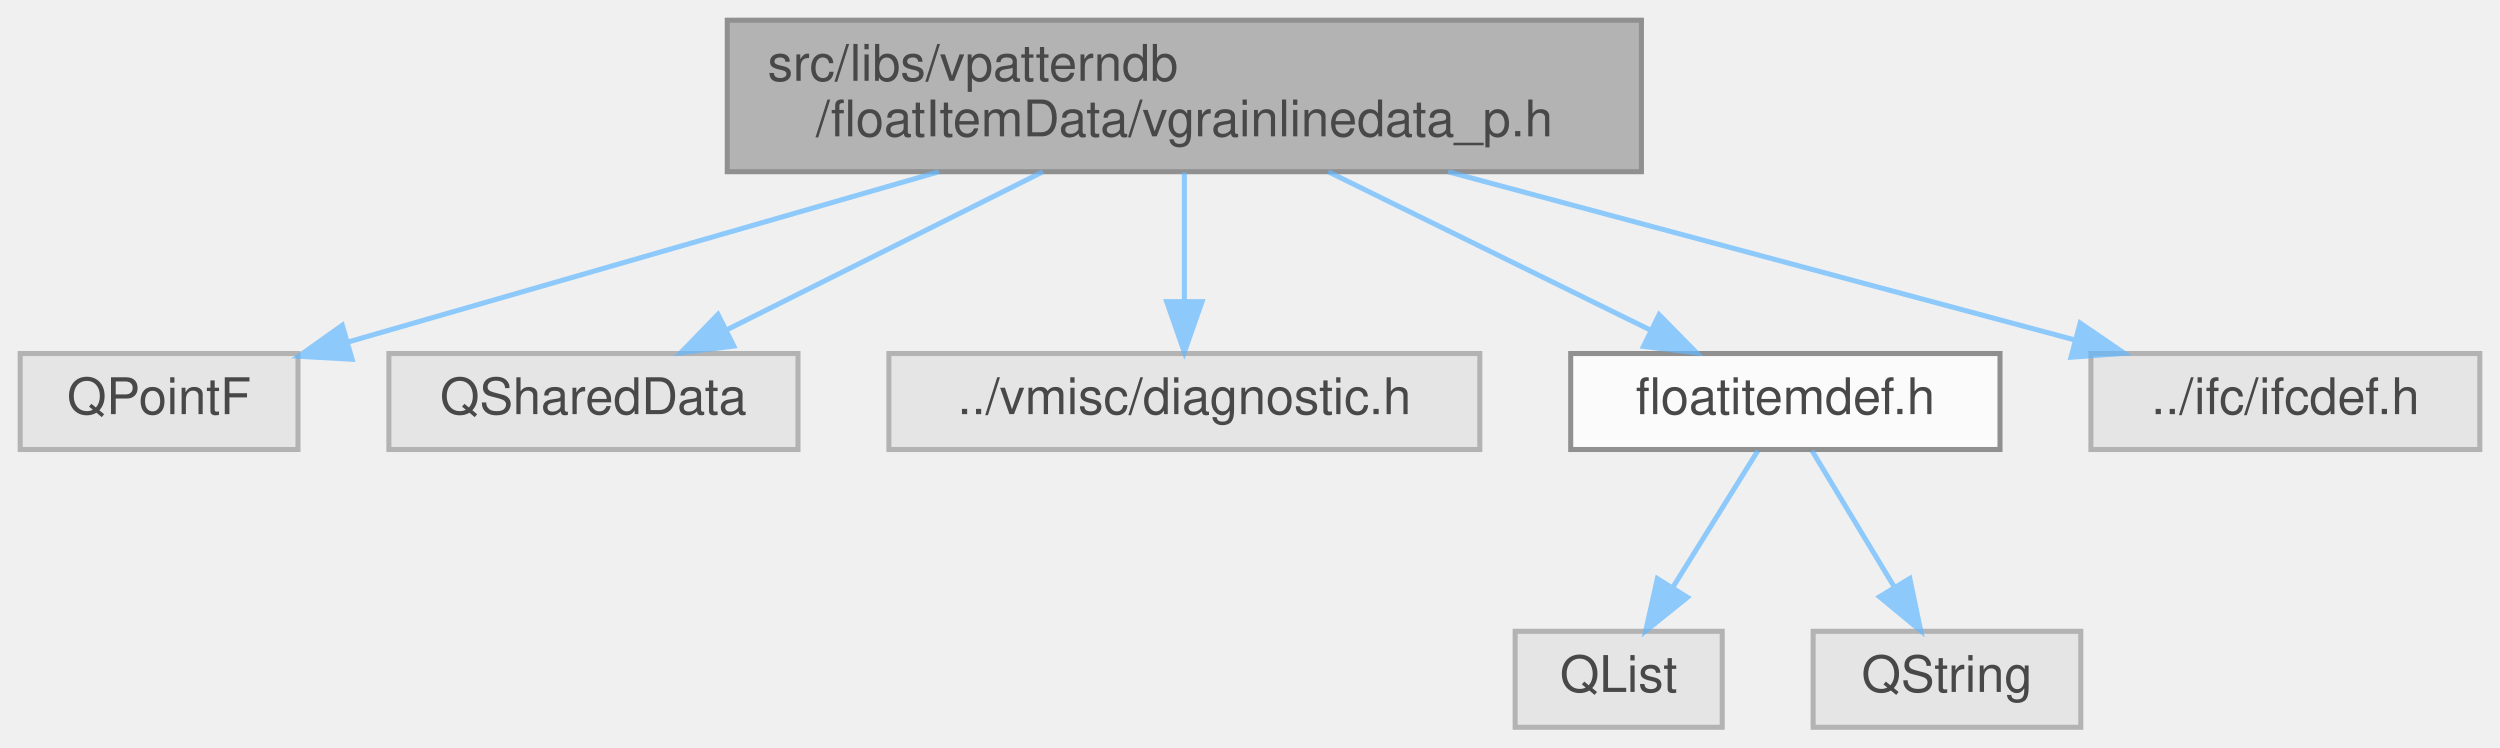
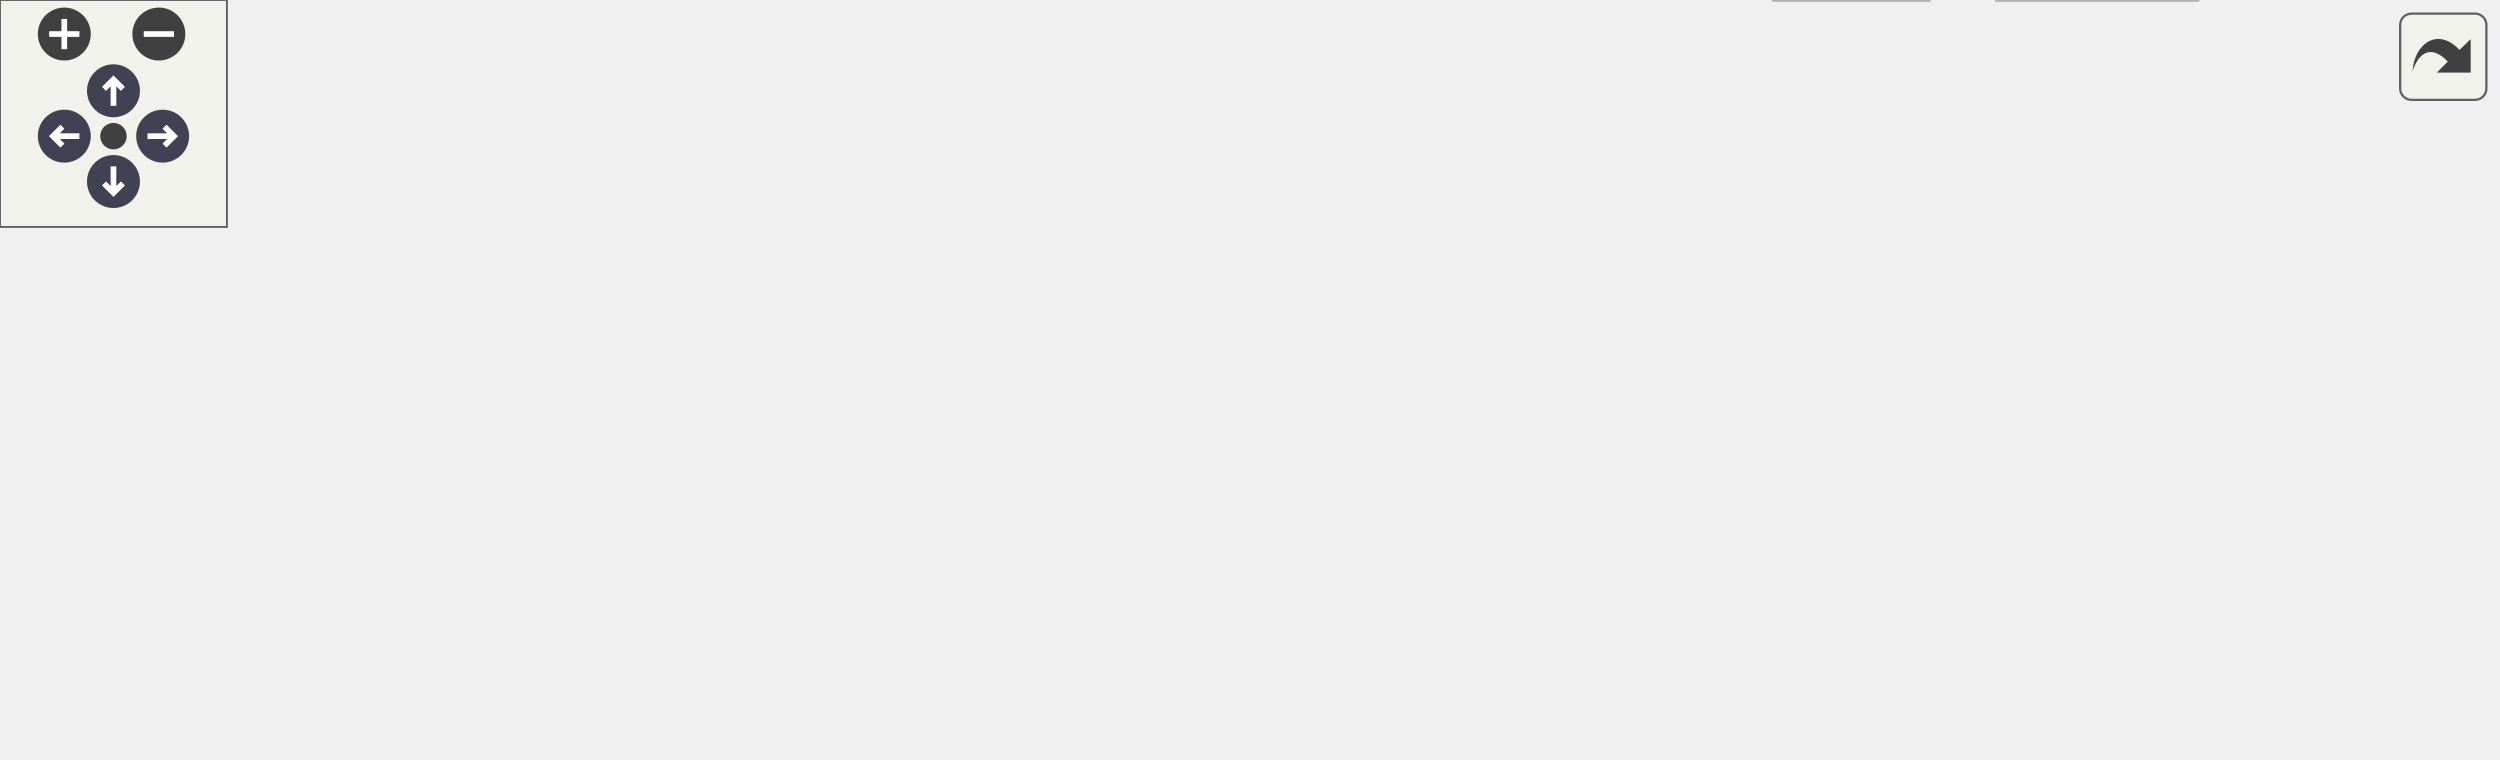
- <svg xmlns="http://www.w3.org/2000/svg" xmlns:xlink="http://www.w3.org/1999/xlink" width="495pt" height="148pt" viewBox="0.00 0.00 495.00 148.00">
-   <svg id="main" version="1.1" xml:space="preserve">
-     <style type="text/css">
+ <svg xmlns="http://www.w3.org/2000/svg" xmlns:xlink="http://www.w3.org/1999/xlink" id="main" version="1.1" xml:space="preserve">
+   <style type="text/css">
.node, .edge {opacity: 0.7;}
.node.selected, .edge.selected {opacity: 1;}
.edge:hover path { stroke: red; }
.edge:hover polygon { stroke: red; fill: red; }
</style>
-     <svg id="graph" class="graph">
-       <g id="graph0" class="graph" transform="scale(1 1) rotate(0) translate(4 144)">
-         <g id="Node000001" class="node">
-           <g id="a_Node000001">
-             <a xlink:title=" ">
-               <polygon fill="#999999" stroke="#666666" points="321,-140 140,-140 140,-110 321,-110 321,-140" />
-               <text text-anchor="start" x="148" y="-128" font-family="Helvetica,sans-Serif" font-size="10.00">src/libs/vpatterndb</text>
-               <text text-anchor="middle" x="230.5" y="-117" font-family="Helvetica,sans-Serif" font-size="10.00">/floatItemData/vgrainlinedata_p.h</text>
-             </a>
-           </g>
-         </g>
-         <g id="Node000002" class="node">
-           <g id="a_Node000002">
-             <a xlink:title=" ">
-               <polygon fill="#e0e0e0" stroke="#999999" points="55,-74 0,-74 0,-55 55,-55 55,-74" />
-               <text text-anchor="middle" x="27.5" y="-62" font-family="Helvetica,sans-Serif" font-size="10.00">QPointF</text>
-             </a>
-           </g>
-         </g>
-         <g id="edge1_Node000001_Node000002" class="edge">
-           <g id="a_edge1_Node000001_Node000002">
-             <a xlink:title=" ">
-               <path fill="none" stroke="#63b8ff" d="M181.88,-109.99C145.95,-99.63 97.75,-85.75 64.83,-76.26" />
-               <polygon fill="#63b8ff" stroke="#63b8ff" points="65.71,-72.87 55.13,-73.46 63.77,-79.6 65.71,-72.87" />
-             </a>
-           </g>
-         </g>
-         <g id="Node000003" class="node">
-           <g id="a_Node000003">
-             <a xlink:title=" ">
-               <polygon fill="#e0e0e0" stroke="#999999" points="154,-74 73,-74 73,-55 154,-55 154,-74" />
-               <text text-anchor="middle" x="113.5" y="-62" font-family="Helvetica,sans-Serif" font-size="10.00">QSharedData</text>
-             </a>
-           </g>
-         </g>
-         <g id="edge2_Node000001_Node000003" class="edge">
-           <g id="a_edge2_Node000001_Node000003">
-             <a xlink:title=" ">
-               <path fill="none" stroke="#63b8ff" d="M202.48,-109.99C183.48,-100.49 158.53,-88.02 139.89,-78.69" />
-               <polygon fill="#63b8ff" stroke="#63b8ff" points="141.29,-75.48 130.78,-74.14 138.16,-81.74 141.29,-75.48" />
-             </a>
-           </g>
-         </g>
-         <g id="Node000004" class="node">
-           <g id="a_Node000004">
-             <a xlink:title=" ">
-               <polygon fill="#e0e0e0" stroke="#999999" points="289,-74 172,-74 172,-55 289,-55 289,-74" />
-               <text text-anchor="middle" x="230.5" y="-62" font-family="Helvetica,sans-Serif" font-size="10.00">../vmisc/diagnostic.h</text>
-             </a>
-           </g>
-         </g>
-         <g id="edge3_Node000001_Node000004" class="edge">
-           <g id="a_edge3_Node000001_Node000004">
-             <a xlink:title=" ">
-               <path fill="none" stroke="#63b8ff" d="M230.5,-109.84C230.5,-102.21 230.5,-92.7 230.5,-84.45" />
-               <polygon fill="#63b8ff" stroke="#63b8ff" points="234,-84.27 230.5,-74.27 227,-84.27 234,-84.27" />
-             </a>
-           </g>
-         </g>
-         <g id="Node000005" class="node">
-           <g id="a_Node000005">
-             <a xlink:href="../../dc/d76/floatitemdef_8h.html" target="_top" xlink:title=" ">
-               <polygon fill="white" stroke="#666666" points="392,-74 307,-74 307,-55 392,-55 392,-74" />
-               <text text-anchor="middle" x="349.5" y="-62" font-family="Helvetica,sans-Serif" font-size="10.00">floatitemdef.h</text>
-             </a>
-           </g>
-         </g>
-         <g id="edge4_Node000001_Node000005" class="edge">
-           <g id="a_edge4_Node000001_Node000005">
-             <a xlink:title=" ">
-               <path fill="none" stroke="#63b8ff" d="M259,-109.99C278.41,-100.45 303.93,-87.9 322.92,-78.57" />
-               <polygon fill="#63b8ff" stroke="#63b8ff" points="324.5,-81.69 331.93,-74.14 321.41,-75.41 324.5,-81.69" />
-             </a>
-           </g>
-         </g>
-         <g id="Node000008" class="node">
-           <g id="a_Node000008">
-             <a xlink:title=" ">
-               <polygon fill="#e0e0e0" stroke="#999999" points="487,-74 410,-74 410,-55 487,-55 487,-74" />
-               <text text-anchor="middle" x="448.5" y="-62" font-family="Helvetica,sans-Serif" font-size="10.00">../ifc/ifcdef.h</text>
-             </a>
-           </g>
-         </g>
-         <g id="edge7_Node000001_Node000008" class="edge">
-           <g id="a_edge7_Node000001_Node000008">
-             <a xlink:title=" ">
-               <path fill="none" stroke="#63b8ff" d="M282.72,-109.99C320.66,-99.8 371.35,-86.2 406.65,-76.73" />
-               <polygon fill="#63b8ff" stroke="#63b8ff" points="407.87,-80.03 416.62,-74.05 406.06,-73.27 407.87,-80.03" />
-             </a>
-           </g>
-         </g>
-         <g id="Node000006" class="node">
-           <g id="a_Node000006">
-             <a xlink:title=" ">
-               <polygon fill="#e0e0e0" stroke="#999999" points="337,-19 296,-19 296,0 337,0 337,-19" />
-               <text text-anchor="middle" x="316.5" y="-7" font-family="Helvetica,sans-Serif" font-size="10.00">QList</text>
-             </a>
-           </g>
-         </g>
-         <g id="edge5_Node000005_Node000006" class="edge">
-           <g id="a_edge5_Node000005_Node000006">
-             <a xlink:title=" ">
-               <path fill="none" stroke="#63b8ff" d="M344.05,-54.75C339.49,-47.42 332.83,-36.73 327.21,-27.7" />
-               <polygon fill="#63b8ff" stroke="#63b8ff" points="330.1,-25.73 321.85,-19.09 324.16,-29.43 330.1,-25.73" />
-             </a>
-           </g>
-         </g>
-         <g id="Node000007" class="node">
-           <g id="a_Node000007">
-             <a xlink:title=" ">
-               <polygon fill="#e0e0e0" stroke="#999999" points="408,-19 355,-19 355,0 408,0 408,-19" />
-               <text text-anchor="middle" x="381.5" y="-7" font-family="Helvetica,sans-Serif" font-size="10.00">QString</text>
-             </a>
-           </g>
-         </g>
-         <g id="edge6_Node000005_Node000007" class="edge">
-           <g id="a_edge6_Node000005_Node000007">
-             <a xlink:title=" ">
-               <path fill="none" stroke="#63b8ff" d="M354.78,-54.75C359.21,-47.42 365.66,-36.73 371.12,-27.7" />
-               <polygon fill="#63b8ff" stroke="#63b8ff" points="374.14,-29.46 376.31,-19.09 368.15,-25.84 374.14,-29.46" />
-             </a>
-           </g>
-         </g>
-       </g>
-     </svg>
+   <defs>
+     <circle id="rim" cx="0" cy="0" r="7" />
+     <circle id="rim2" cx="0" cy="0" r="3.5" />
+     <g id="zoomPlus">
+       <use xlink:href="#rim" fill="#404040">
+         <set attributeName="fill" to="#808080" begin="zoomplus.mouseover" end="zoomplus.mouseout" />
+       </use>
+       <path d="M-4,0h8M0,-4v8" fill="none" stroke="white" stroke-width="1.5" pointer-events="none" />
+     </g>
+     <g id="zoomMin">
+       <use xlink:href="#rim" fill="#404040">
+         <set attributeName="fill" to="#808080" begin="zoomminus.mouseover" end="zoomminus.mouseout" />
+       </use>
+       <path d="M-4,0h8" fill="none" stroke="white" stroke-width="1.5" pointer-events="none" />
+     </g>
+     <g id="arrowUp" transform="translate(30 24)">
+       <use xlink:href="#rim" />
+       <path pointer-events="none" fill="none" stroke="white" stroke-width="1.5" d="M0,-3.0v7 M-2.5,-0.5L0,-3.0L2.5,-0.5" />
+     </g>
+     <g id="arrowRight" transform="rotate(90) translate(36 -43)">
+       <use xlink:href="#rim" />
+       <path pointer-events="none" fill="none" stroke="white" stroke-width="1.5" d="M0,-3.0v7 M-2.5,-0.5L0,-3.0L2.5,-0.5" />
+     </g>
+     <g id="arrowDown" transform="rotate(180) translate(-30 -48)">
+       <use xlink:href="#rim" />
+       <path pointer-events="none" fill="none" stroke="white" stroke-width="1.5" d="M0,-3.0v7 M-2.5,-0.5L0,-3.0L2.5,-0.5" />
+     </g>
+     <g id="arrowLeft" transform="rotate(270) translate(-36 17)">
+       <use xlink:href="#rim" />
+       <path pointer-events="none" fill="none" stroke="white" stroke-width="1.5" d="M0,-3.0v7 M-2.5,-0.5L0,-3.0L2.5,-0.5" />
+     </g>
+     <g id="resetDef">
+       <use xlink:href="#rim2" fill="#404040">
+         <set attributeName="fill" to="#808080" begin="reset.mouseover" end="reset.mouseout" />
+       </use>
+     </g>
+   </defs>
+   <svg id="graph" class="graph">
+     <g id="viewport">
+       <g id="Node000001" class="node">
+         <g id="a_Node000001">
+           <a xlink:title=" ">
+             <polygon fill="#999999" stroke="#666666" points="417,-140 236,-140 236,-110 417,-110 417,-140" />
+             <text text-anchor="start" x="244" y="-128" font-family="Helvetica,sans-Serif" font-size="10.00">src/libs/vpatterndb</text>
+             <text text-anchor="middle" x="326.5" y="-117" font-family="Helvetica,sans-Serif" font-size="10.00">/floatItemData/vgrainlinedata_p.h</text>
+           </a>
+         </g>
+       </g>
+       <g id="Node000002" class="node">
+         <g id="a_Node000002">
+           <a xlink:title=" ">
+             <polygon fill="#e0e0e0" stroke="#999999" points="55,-74 0,-74 0,-55 55,-55 55,-74" />
+             <text text-anchor="middle" x="27.5" y="-62" font-family="Helvetica,sans-Serif" font-size="10.00">QPointF</text>
+           </a>
+         </g>
+       </g>
+       <g id="edge1_Node000001_Node000002" class="edge">
+         <g id="a_edge1_Node000001_Node000002">
+           <a xlink:title=" ">
+             <path fill="none" stroke="#63b8ff" d="M248.97,-109.99C199.19,-100.81 132.92,-88.25 65.33,-74.11" />
+             <polygon fill="#63b8ff" stroke="#63b8ff" points="65.86,-70.65 55.36,-72.02 64.42,-77.5 65.86,-70.65" />
+           </a>
+         </g>
+       </g>
+       <g id="Node000003" class="node">
+         <g id="a_Node000003">
+           <a xlink:title=" ">
+             <polygon fill="#e0e0e0" stroke="#999999" points="154,-74 73,-74 73,-55 154,-55 154,-74" />
+             <text text-anchor="middle" x="113.5" y="-62" font-family="Helvetica,sans-Serif" font-size="10.00">QSharedData</text>
+           </a>
+         </g>
+       </g>
+       <g id="edge2_Node000001_Node000003" class="edge">
+         <g id="a_edge2_Node000001_Node000003">
+           <a xlink:title=" ">
+             <path fill="none" stroke="#63b8ff" d="M275.48,-109.99C238.4,-99.8 188.88,-86.2 154.39,-76.73" />
+             <polygon fill="#63b8ff" stroke="#63b8ff" points="155.21,-73.33 144.64,-74.05 153.36,-80.08 155.21,-73.33" />
+           </a>
+         </g>
+       </g>
+       <g id="Node000004" class="node">
+         <g id="a_Node000004">
+           <a xlink:title=" ">
+             <polygon fill="#e0e0e0" stroke="#999999" points="327,-74 172,-74 172,-55 327,-55 327,-74" />
+             <text text-anchor="middle" x="249.5" y="-62" font-family="Helvetica,sans-Serif" font-size="10.00">../vmisc/vcommonsettings.h</text>
+           </a>
+         </g>
+       </g>
+       <g id="edge3_Node000001_Node000004" class="edge">
+         <g id="a_edge3_Node000001_Node000004">
+           <a xlink:title=" ">
+             <path fill="none" stroke="#63b8ff" d="M307.86,-109.84C296.11,-100.91 280.97,-89.41 269.05,-80.35" />
+             <polygon fill="#63b8ff" stroke="#63b8ff" points="271.12,-77.53 261.04,-74.27 266.88,-83.1 271.12,-77.53" />
+           </a>
+         </g>
+       </g>
+       <g id="Node000005" class="node">
+         <g id="a_Node000005">
+           <a xlink:title=" ">
+             <polygon fill="#e0e0e0" stroke="#999999" points="462,-74 345,-74 345,-55 462,-55 462,-74" />
+             <text text-anchor="middle" x="403.5" y="-62" font-family="Helvetica,sans-Serif" font-size="10.00">../vmisc/diagnostic.h</text>
+           </a>
+         </g>
+       </g>
+       <g id="edge4_Node000001_Node000005" class="edge">
+         <g id="a_edge4_Node000001_Node000005">
+           <a xlink:title=" ">
+             <path fill="none" stroke="#63b8ff" d="M345.14,-109.84C356.89,-100.91 372.03,-89.41 383.95,-80.35" />
+             <polygon fill="#63b8ff" stroke="#63b8ff" points="386.12,-83.1 391.96,-74.27 381.88,-77.53 386.12,-83.1" />
+           </a>
+         </g>
+       </g>
+       <g id="Node000006" class="node">
+         <g id="a_Node000006">
+           <a xlink:href="../../dc/d76/floatitemdef_8h.html" target="_top" xlink:title=" ">
+             <polygon fill="white" stroke="#666666" points="565,-74 480,-74 480,-55 565,-55 565,-74" />
+             <text text-anchor="middle" x="522.5" y="-62" font-family="Helvetica,sans-Serif" font-size="10.00">floatitemdef.h</text>
+           </a>
+         </g>
+       </g>
+       <g id="edge5_Node000001_Node000006" class="edge">
+         <g id="a_edge5_Node000001_Node000006">
+           <a xlink:title=" ">
+             <path fill="none" stroke="#63b8ff" d="M373.45,-109.99C407.27,-99.89 452.36,-86.44 484.05,-76.98" />
+             <polygon fill="#63b8ff" stroke="#63b8ff" points="485.26,-80.27 493.84,-74.05 483.26,-73.56 485.26,-80.27" />
+           </a>
+         </g>
+       </g>
+       <g id="Node000009" class="node">
+         <g id="a_Node000009">
+           <a xlink:title=" ">
+             <polygon fill="#e0e0e0" stroke="#999999" points="660,-74 583,-74 583,-55 660,-55 660,-74" />
+             <text text-anchor="middle" x="621.5" y="-62" font-family="Helvetica,sans-Serif" font-size="10.00">../ifc/ifcdef.h</text>
+           </a>
+         </g>
+       </g>
+       <g id="edge8_Node000001_Node000009" class="edge">
+         <g id="a_edge8_Node000001_Node000009">
+           <a xlink:title=" ">
+             <path fill="none" stroke="#63b8ff" d="M397.16,-109.99C451.31,-99.25 524.63,-84.71 572.49,-75.22" />
+             <polygon fill="#63b8ff" stroke="#63b8ff" points="573.47,-78.59 582.59,-73.22 572.1,-71.73 573.47,-78.59" />
+           </a>
+         </g>
+       </g>
+       <g id="Node000007" class="node">
+         <g id="a_Node000007">
+           <a xlink:title=" ">
+             <polygon fill="#e0e0e0" stroke="#999999" points="510,-19 469,-19 469,0 510,0 510,-19" />
+             <text text-anchor="middle" x="489.5" y="-7" font-family="Helvetica,sans-Serif" font-size="10.00">QList</text>
+           </a>
+         </g>
+       </g>
+       <g id="edge6_Node000006_Node000007" class="edge">
+         <g id="a_edge6_Node000006_Node000007">
+           <a xlink:title=" ">
+             <path fill="none" stroke="#63b8ff" d="M517.05,-54.75C512.49,-47.42 505.83,-36.73 500.21,-27.7" />
+             <polygon fill="#63b8ff" stroke="#63b8ff" points="503.1,-25.73 494.85,-19.09 497.16,-29.43 503.1,-25.73" />
+           </a>
+         </g>
+       </g>
+       <g id="Node000008" class="node">
+         <g id="a_Node000008">
+           <a xlink:title=" ">
+             <polygon fill="#e0e0e0" stroke="#999999" points="581,-19 528,-19 528,0 581,0 581,-19" />
+             <text text-anchor="middle" x="554.5" y="-7" font-family="Helvetica,sans-Serif" font-size="10.00">QString</text>
+           </a>
+         </g>
+       </g>
+       <g id="edge7_Node000006_Node000008" class="edge">
+         <g id="a_edge7_Node000006_Node000008">
+           <a xlink:title=" ">
+             <path fill="none" stroke="#63b8ff" d="M527.78,-54.75C532.21,-47.42 538.66,-36.73 544.12,-27.7" />
+             <polygon fill="#63b8ff" stroke="#63b8ff" points="547.14,-29.46 549.31,-19.09 541.15,-25.84 547.14,-29.46" />
+           </a>
+         </g>
+       </g>
+     </g>
+   </svg>
+   <g id="navigator" transform="translate(0 0)" fill="#404254">
+     <rect fill="#f2f5e9" fill-opacity="0.5" stroke="#606060" stroke-width=".5" x="0" y="0" width="60" height="60" />
+     <use id="zoomplus" xlink:href="#zoomPlus" x="17" y="9" />
+     <use id="zoomminus" xlink:href="#zoomMin" x="42" y="9" />
+     <use id="reset" xlink:href="#resetDef" x="30" y="36" />
+     <use id="arrowup" xlink:href="#arrowUp" x="0" y="0" />
+     <use id="arrowright" xlink:href="#arrowRight" x="0" y="0" />
+     <use id="arrowdown" xlink:href="#arrowDown" x="0" y="0" />
+     <use id="arrowleft" xlink:href="#arrowLeft" x="0" y="0" />
+   </g>
+   <svg viewBox="0 0 15 15" width="100%" height="30px" preserveAspectRatio="xMaxYMin meet">
+     <g id="arrow_out" transform="scale(0.3 0.3)">
+       <a xlink:href="vgrainlinedata__p_8h__incl_org.svg" target="_base">
+         <rect id="button" ry="5" rx="5" y="6" x="6" height="38" width="38" fill="#f2f5e9" fill-opacity="0.5" stroke="#606060" stroke-width="1.0" />
+         <path id="arrow" d="M 11.5,31.437 C 11.94,20.098 22.043,11.323 32.159,21.979 L 37.069,17.246 C 37.069,17.246 37.088,32 37.088,32 L 22.16,31.978 C 22.16,31.978 26.998,27.14 26.998,27.14 C 18.529,18.264 13.292,25.23 11.5,31.437 z" style="fill:#404040;" />
+       </a>
+     </g>
  </svg>
  <style type="text/css">

[data-mouse-over-selected='false'] { opacity: 0.7; }
[data-mouse-over-selected='true']  { opacity: 1.0; }

</style>
</svg>
